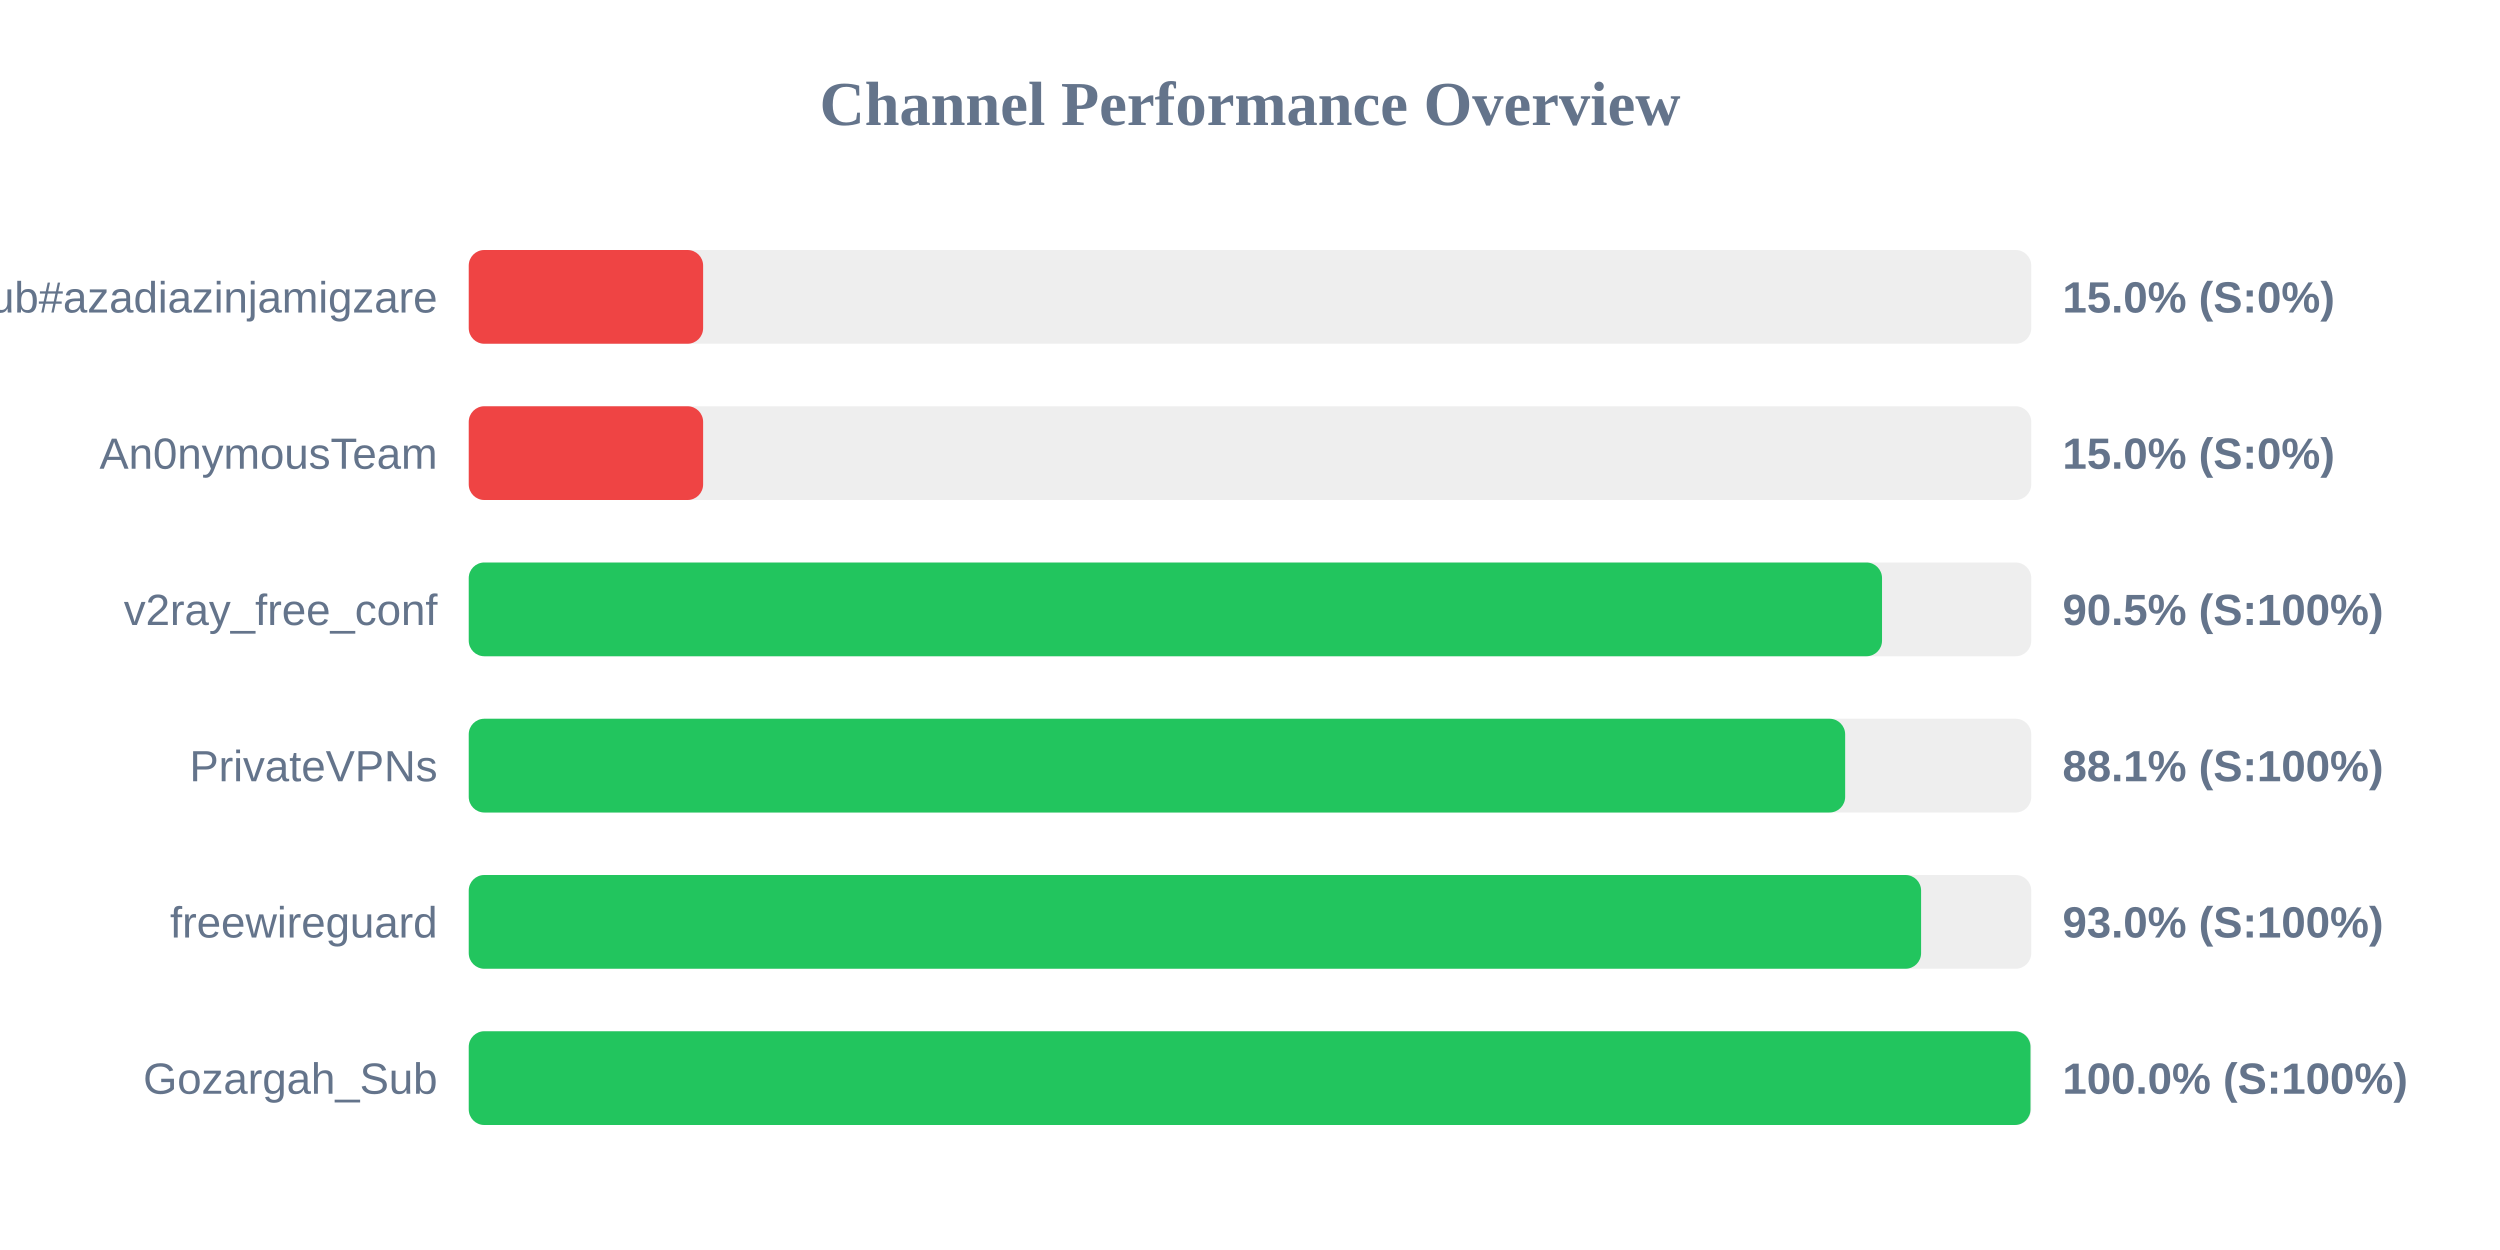
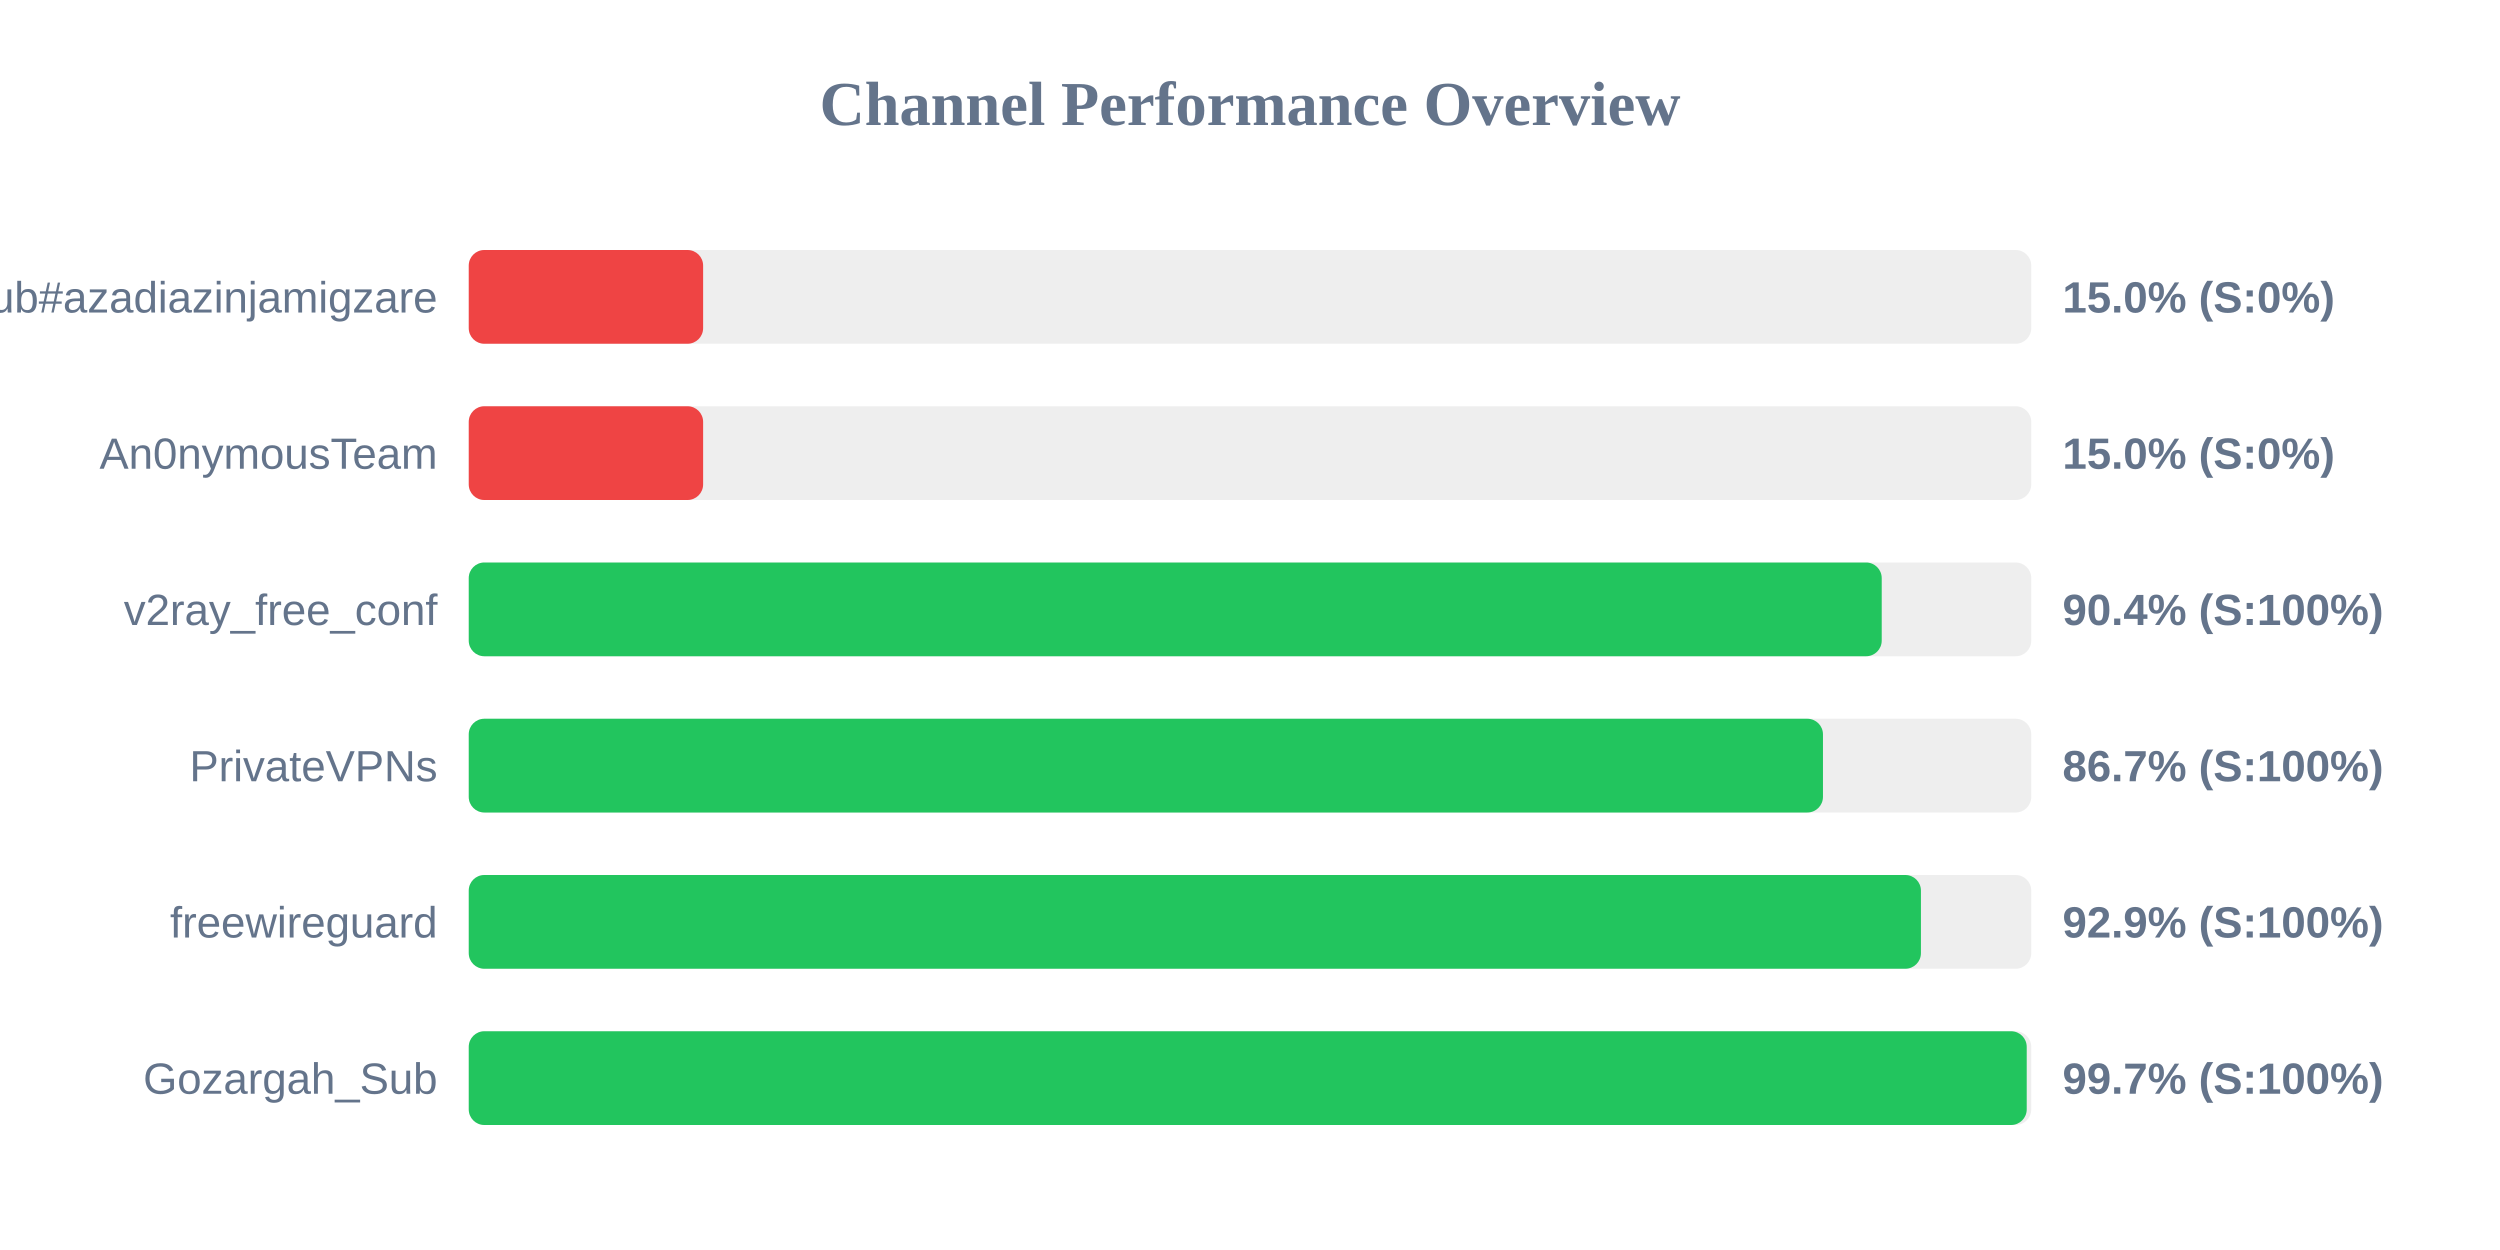
<svg xmlns="http://www.w3.org/2000/svg" width="800" height="400" version="1.1">
  <style>
        .row { font: 14px Arial; fill: #64748b; }
        .score { font: bold 14px Arial; fill: #64748b; }
    </style>
  <text x="400" y="40" text-anchor="middle" font-size="20px" font-weight="bold" fill="#64748b">Channel Performance Overview</text>
  <rect x="150" y="80" width="500" height="30" fill="#eee" rx="5" />
  <rect x="150" y="80" width="75.0" height="30" fill="#ef4444" rx="5" />
  <text x="140" y="100" text-anchor="end" class="row">Sub#azadiazinjamigzare</text>
  <text x="660" y="100" text-anchor="start" class="score">15.0% (S:0%)</text>
  <rect x="150" y="130" width="500" height="30" fill="#eee" rx="5" />
  <rect x="150" y="130" width="75.0" height="30" fill="#ef4444" rx="5" />
  <text x="140" y="150" text-anchor="end" class="row">An0nymousTeam</text>
  <text x="660" y="150" text-anchor="start" class="score">15.0% (S:0%)</text>
  <rect x="150" y="180" width="500" height="30" fill="#eee" rx="5" />
-   <rect x="150" y="180" width="452.25" height="30" fill="#22c55e" rx="5" />
+   <rect x="150" y="180" width="452.15" height="30" fill="#22c55e" rx="5" />
  <text x="140" y="200" text-anchor="end" class="row">v2ray_free_conf</text>
-   <text x="660" y="200" text-anchor="start" class="score">90.5% (S:100%)</text>
+   <text x="660" y="200" text-anchor="start" class="score">90.4% (S:100%)</text>
  <rect x="150" y="230" width="500" height="30" fill="#eee" rx="5" />
-   <rect x="150" y="230" width="440.45" height="30" fill="#22c55e" rx="5" />
+   <rect x="150" y="230" width="433.35" height="30" fill="#22c55e" rx="5" />
  <text x="140" y="250" text-anchor="end" class="row">PrivateVPNs</text>
-   <text x="660" y="250" text-anchor="start" class="score">88.1% (S:100%)</text>
+   <text x="660" y="250" text-anchor="start" class="score">86.7% (S:100%)</text>
  <rect x="150" y="280" width="500" height="30" fill="#eee" rx="5" />
-   <rect x="150" y="280" width="464.75" height="30" fill="#22c55e" rx="5" />
+   <rect x="150" y="280" width="464.7" height="30" fill="#22c55e" rx="5" />
  <text x="140" y="300" text-anchor="end" class="row">freewireguard</text>
-   <text x="660" y="300" text-anchor="start" class="score">93.0% (S:100%)</text>
+   <text x="660" y="300" text-anchor="start" class="score">92.9% (S:100%)</text>
  <rect x="150" y="330" width="500" height="30" fill="#eee" rx="5" />
-   <rect x="150" y="330" width="499.75" height="30" fill="#22c55e" rx="5" />
+   <rect x="150" y="330" width="498.55" height="30" fill="#22c55e" rx="5" />
  <text x="140" y="350" text-anchor="end" class="row">Gozargah_Sub</text>
-   <text x="660" y="350" text-anchor="start" class="score">100.0% (S:100%)</text>
+   <text x="660" y="350" text-anchor="start" class="score">99.7% (S:100%)</text>
</svg>
